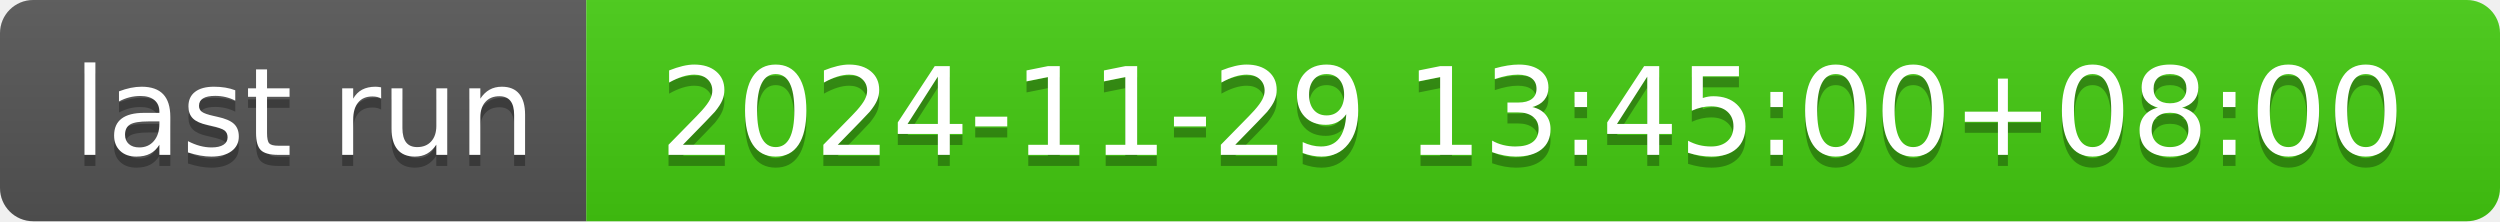
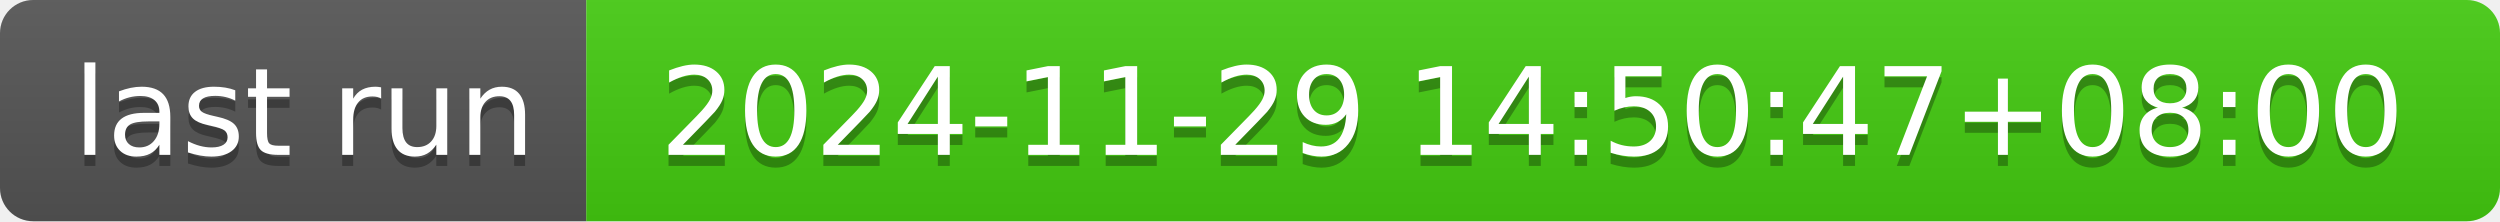
- <svg xmlns="http://www.w3.org/2000/svg" width="226" height="20" role="img" aria-label="last run: 2024-11-29 13:45:00+08:00">
+ <svg xmlns="http://www.w3.org/2000/svg" width="226" height="20" role="img" aria-label="last run: 2024-11-29 14:50:47+08:00">
  <linearGradient id="s" x2="0" y2="100%">
    <stop offset="0" stop-color="#bbb" stop-opacity=".1" />
    <stop offset="1" stop-opacity=".1" />
  </linearGradient>
  <clipPath id="r">
    <rect width="226" height="20" rx="3" fill="#fff" />
  </clipPath>
  <g clip-path="url(#r)">
    <rect width="53" height="20" fill="#555" />
    <rect x="53" width="173" height="20" fill="#4c1" />
    <rect width="226" height="20" fill="url(#s)" />
  </g>
  <g fill="#fff" text-anchor="middle" font-family="Verdana,Geneva,DejaVu Sans,sans-serif" text-rendering="geometricPrecision" font-size="110">
    <text aria-hidden="true" x="275" y="150" fill="#010101" fill-opacity=".3" transform="scale(.1)" textLength="430">last run</text>
    <text x="275" y="140" transform="scale(.1)" fill="#fff" textLength="430">last run</text>
-     <text aria-hidden="true" x="1385" y="150" fill="#010101" fill-opacity=".3" transform="scale(.1)" textLength="1630">2024-11-29 13:45:00+08:00</text>
-     <text x="1385" y="140" transform="scale(.1)" fill="#fff" textLength="1630">2024-11-29 13:45:00+08:00</text>
+     <text aria-hidden="true" x="1385" y="150" fill="#010101" fill-opacity=".3" transform="scale(.1)" textLength="1630">2024-11-29 14:50:47+08:00</text>
+     <text x="1385" y="140" transform="scale(.1)" fill="#fff" textLength="1630">2024-11-29 14:50:47+08:00</text>
  </g>
</svg>
